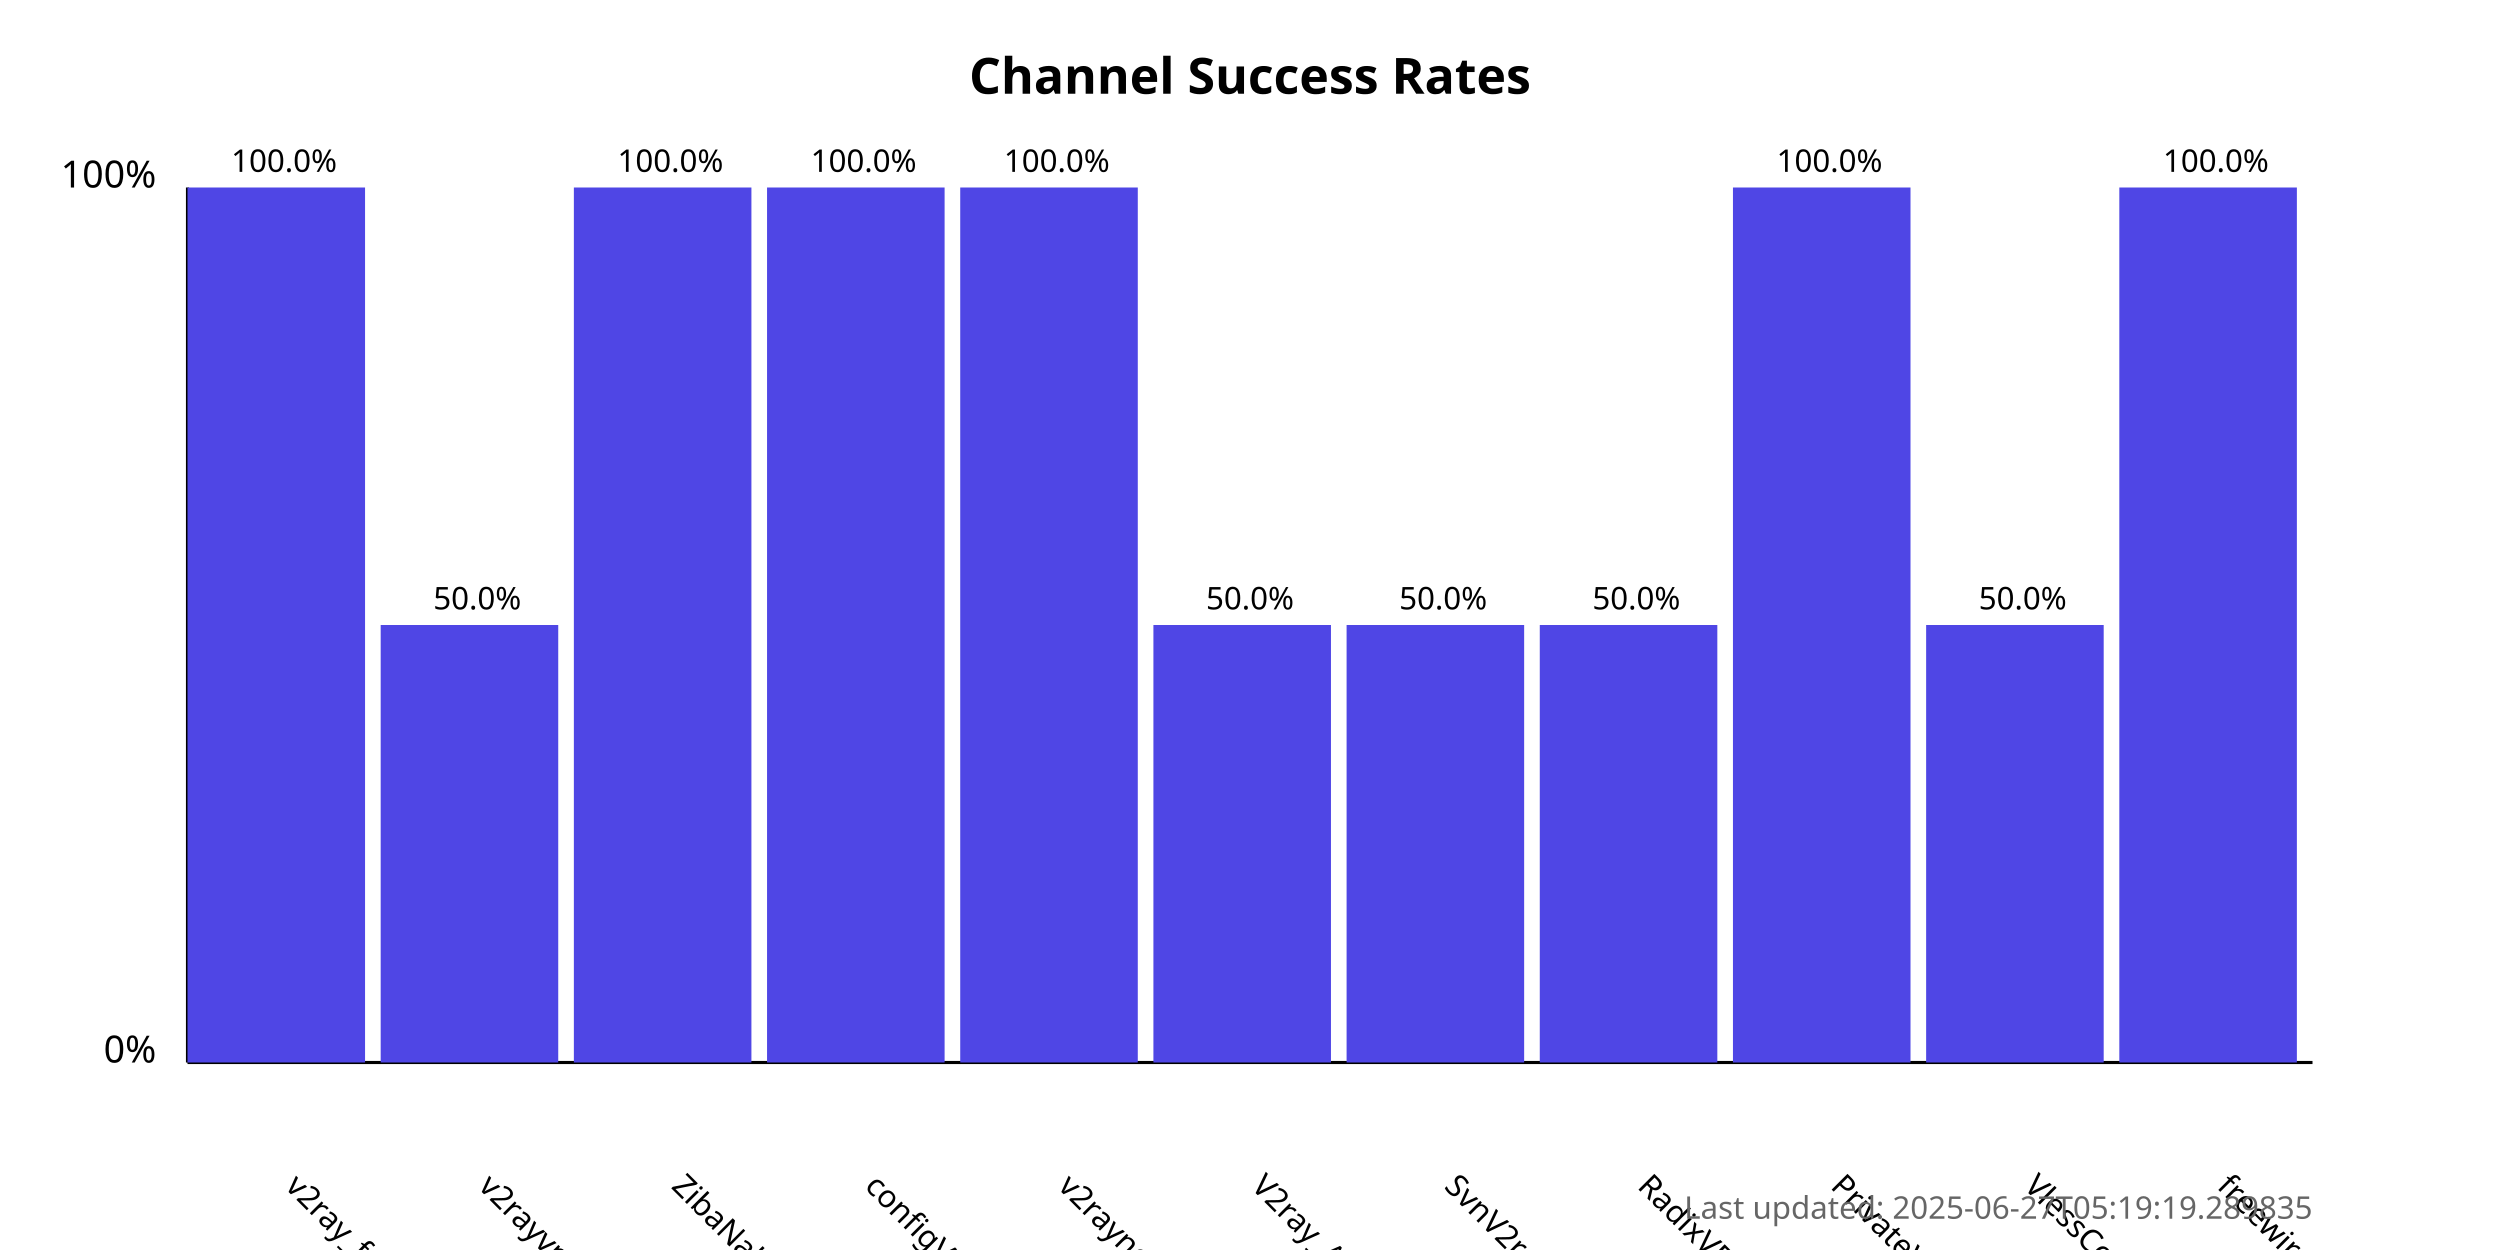
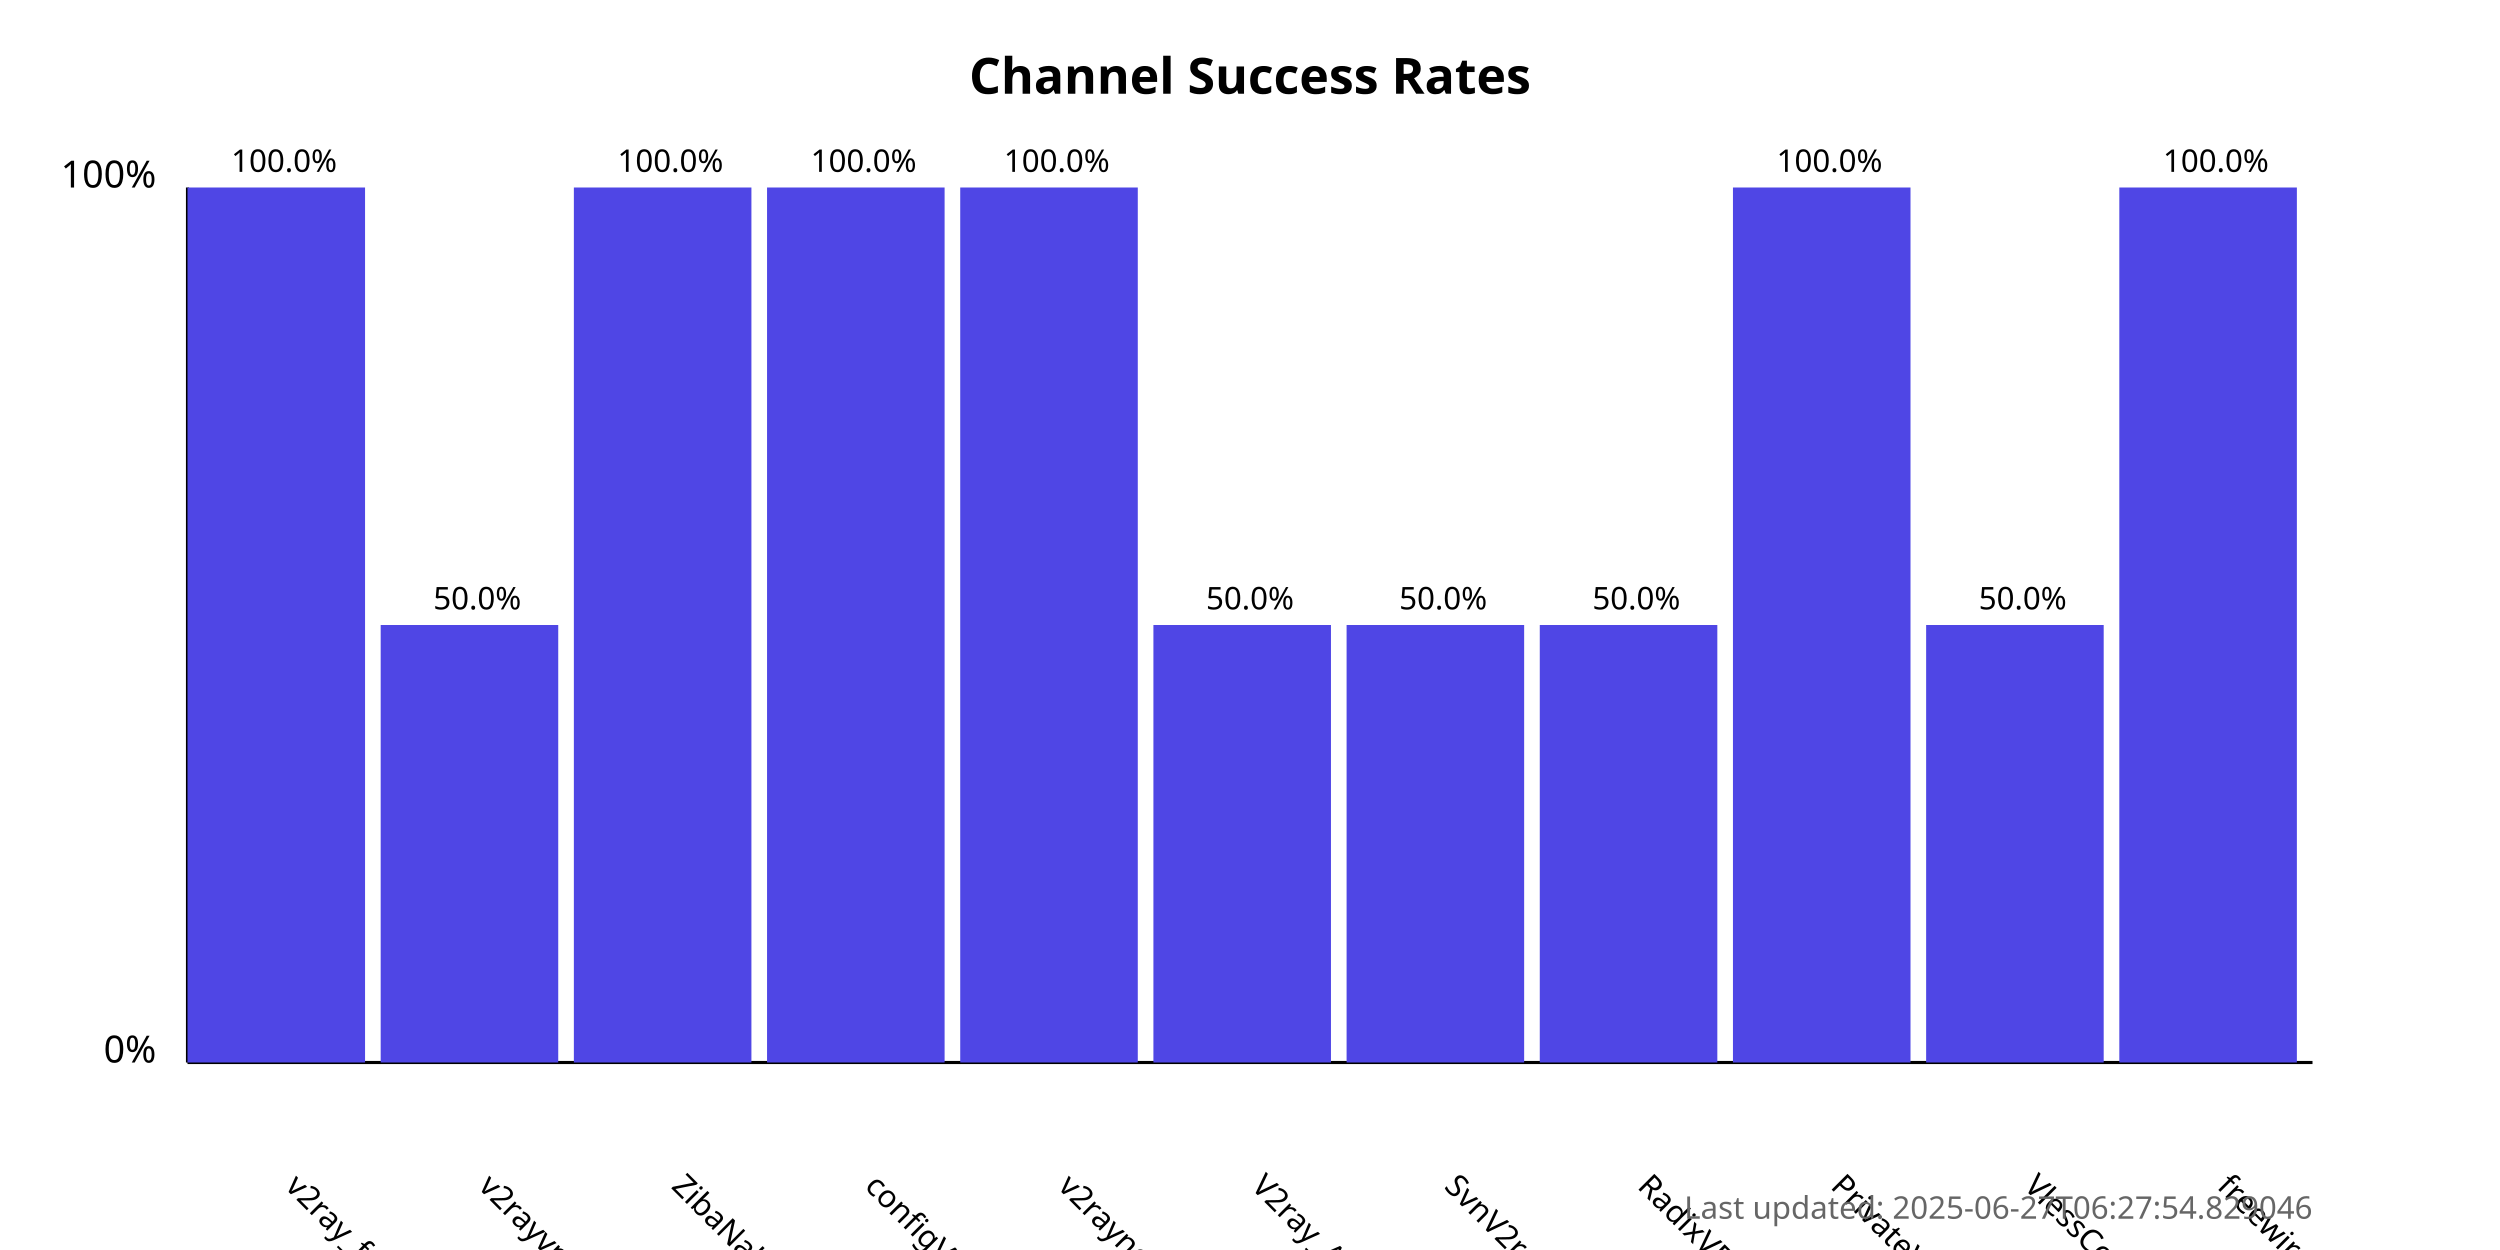
<svg xmlns="http://www.w3.org/2000/svg" width="800" height="400">
  <style>
            .chart-title { font: bold 16px sans-serif; }
            .axis-label { font: 12px sans-serif; }
            .tick-label { font: 10px sans-serif; }
            .bar { fill: #4f46e5; }
            .bar:hover { fill: #6366f1; }
            .timestamp { font: 10px sans-serif; fill: #666; }
        </style>
  <text x="400.0" y="30" text-anchor="middle" class="chart-title">
            Channel Success Rates
        </text>
  <line x1="60" y1="340" x2="60" y2="60" stroke="black" stroke-width="1" />
  <line x1="60" y1="340" x2="740" y2="340" stroke="black" stroke-width="1" />
  <text x="50" y="340" text-anchor="end" class="axis-label">0%</text>
  <text x="50" y="60" text-anchor="end" class="axis-label">100%</text>
  <g>
    <rect x="60" y="60.0" width="56.818" height="280.0" class="bar" />
    <text x="90.909" y="380" transform="rotate(45, 90.90909, 380)" text-anchor="start" class="tick-label">
                v2ray_free_conf
            </text>
    <text x="90.909" y="55.0" text-anchor="middle" class="tick-label">
                100.0%
            </text>
  </g>
  <g>
    <rect x="121.818" y="200.0" width="56.818" height="140.0" class="bar" />
    <text x="152.727" y="380" transform="rotate(45, 152.7273, 380)" text-anchor="start" class="tick-label">
                v2rayvpno
            </text>
    <text x="152.727" y="195.0" text-anchor="middle" class="tick-label">
                50.0%
            </text>
  </g>
  <g>
    <rect x="183.636" y="60.0" width="56.818" height="280.0" class="bar" />
    <text x="214.545" y="380" transform="rotate(45, 214.5455, 380)" text-anchor="start" class="tick-label">
                ZibaNabz
            </text>
    <text x="214.545" y="55.0" text-anchor="middle" class="tick-label">
                100.0%
            </text>
  </g>
  <g>
    <rect x="245.455" y="60.0" width="56.818" height="280.0" class="bar" />
    <text x="276.364" y="380" transform="rotate(45, 276.3636, 380)" text-anchor="start" class="tick-label">
                configV2rayForFree
            </text>
    <text x="276.364" y="55.0" text-anchor="middle" class="tick-label">
                100.0%
            </text>
  </g>
  <g>
    <rect x="307.273" y="60.0" width="56.818" height="280.0" class="bar" />
    <text x="338.182" y="380" transform="rotate(45, 338.1818, 380)" text-anchor="start" class="tick-label">
                v2rayngvpn
            </text>
    <text x="338.182" y="55.0" text-anchor="middle" class="tick-label">
                100.0%
            </text>
  </g>
  <g>
    <rect x="369.091" y="200.0" width="56.818" height="140.0" class="bar" />
    <text x="400.0" y="380" transform="rotate(45, 400.0, 380)" text-anchor="start" class="tick-label">
                V2ray_Alpha
            </text>
    <text x="400.0" y="195.0" text-anchor="middle" class="tick-label">
                50.0%
            </text>
  </g>
  <g>
    <rect x="430.909" y="200.0" width="56.818" height="140.0" class="bar" />
    <text x="461.818" y="380" transform="rotate(45, 461.8182, 380)" text-anchor="start" class="tick-label">
                SvnV2ray
            </text>
    <text x="461.818" y="195.0" text-anchor="middle" class="tick-label">
                50.0%
            </text>
  </g>
  <g>
    <rect x="492.727" y="200.0" width="56.818" height="140.0" class="bar" />
    <text x="523.636" y="380" transform="rotate(45, 523.6364, 380)" text-anchor="start" class="tick-label">
                RadixVPN
            </text>
    <text x="523.636" y="195.0" text-anchor="middle" class="tick-label">
                50.0%
            </text>
  </g>
  <g>
    <rect x="554.545" y="60.0" width="56.818" height="280.0" class="bar" />
    <text x="585.455" y="380" transform="rotate(45, 585.4545, 380)" text-anchor="start" class="tick-label">
                PrivateVPNs
            </text>
    <text x="585.455" y="55.0" text-anchor="middle" class="tick-label">
                100.0%
            </text>
  </g>
  <g>
    <rect x="616.364" y="200.0" width="56.818" height="140.0" class="bar" />
    <text x="647.273" y="380" transform="rotate(45, 647.2727, 380)" text-anchor="start" class="tick-label">
                VlessConfig
            </text>
    <text x="647.273" y="195.0" text-anchor="middle" class="tick-label">
                50.0%
            </text>
  </g>
  <g>
    <rect x="678.182" y="60.0" width="56.818" height="280.0" class="bar" />
    <text x="709.091" y="380" transform="rotate(45, 709.0909, 380)" text-anchor="start" class="tick-label">
                freewireguard
            </text>
    <text x="709.091" y="55.0" text-anchor="middle" class="tick-label">
                100.0%
            </text>
  </g>
  <text x="740" y="390" text-anchor="end" class="timestamp">
-             Last updated: 2025-06-27T05:19:19.289835
+             Last updated: 2025-06-27T06:27:54.829046
        </text>
</svg>
